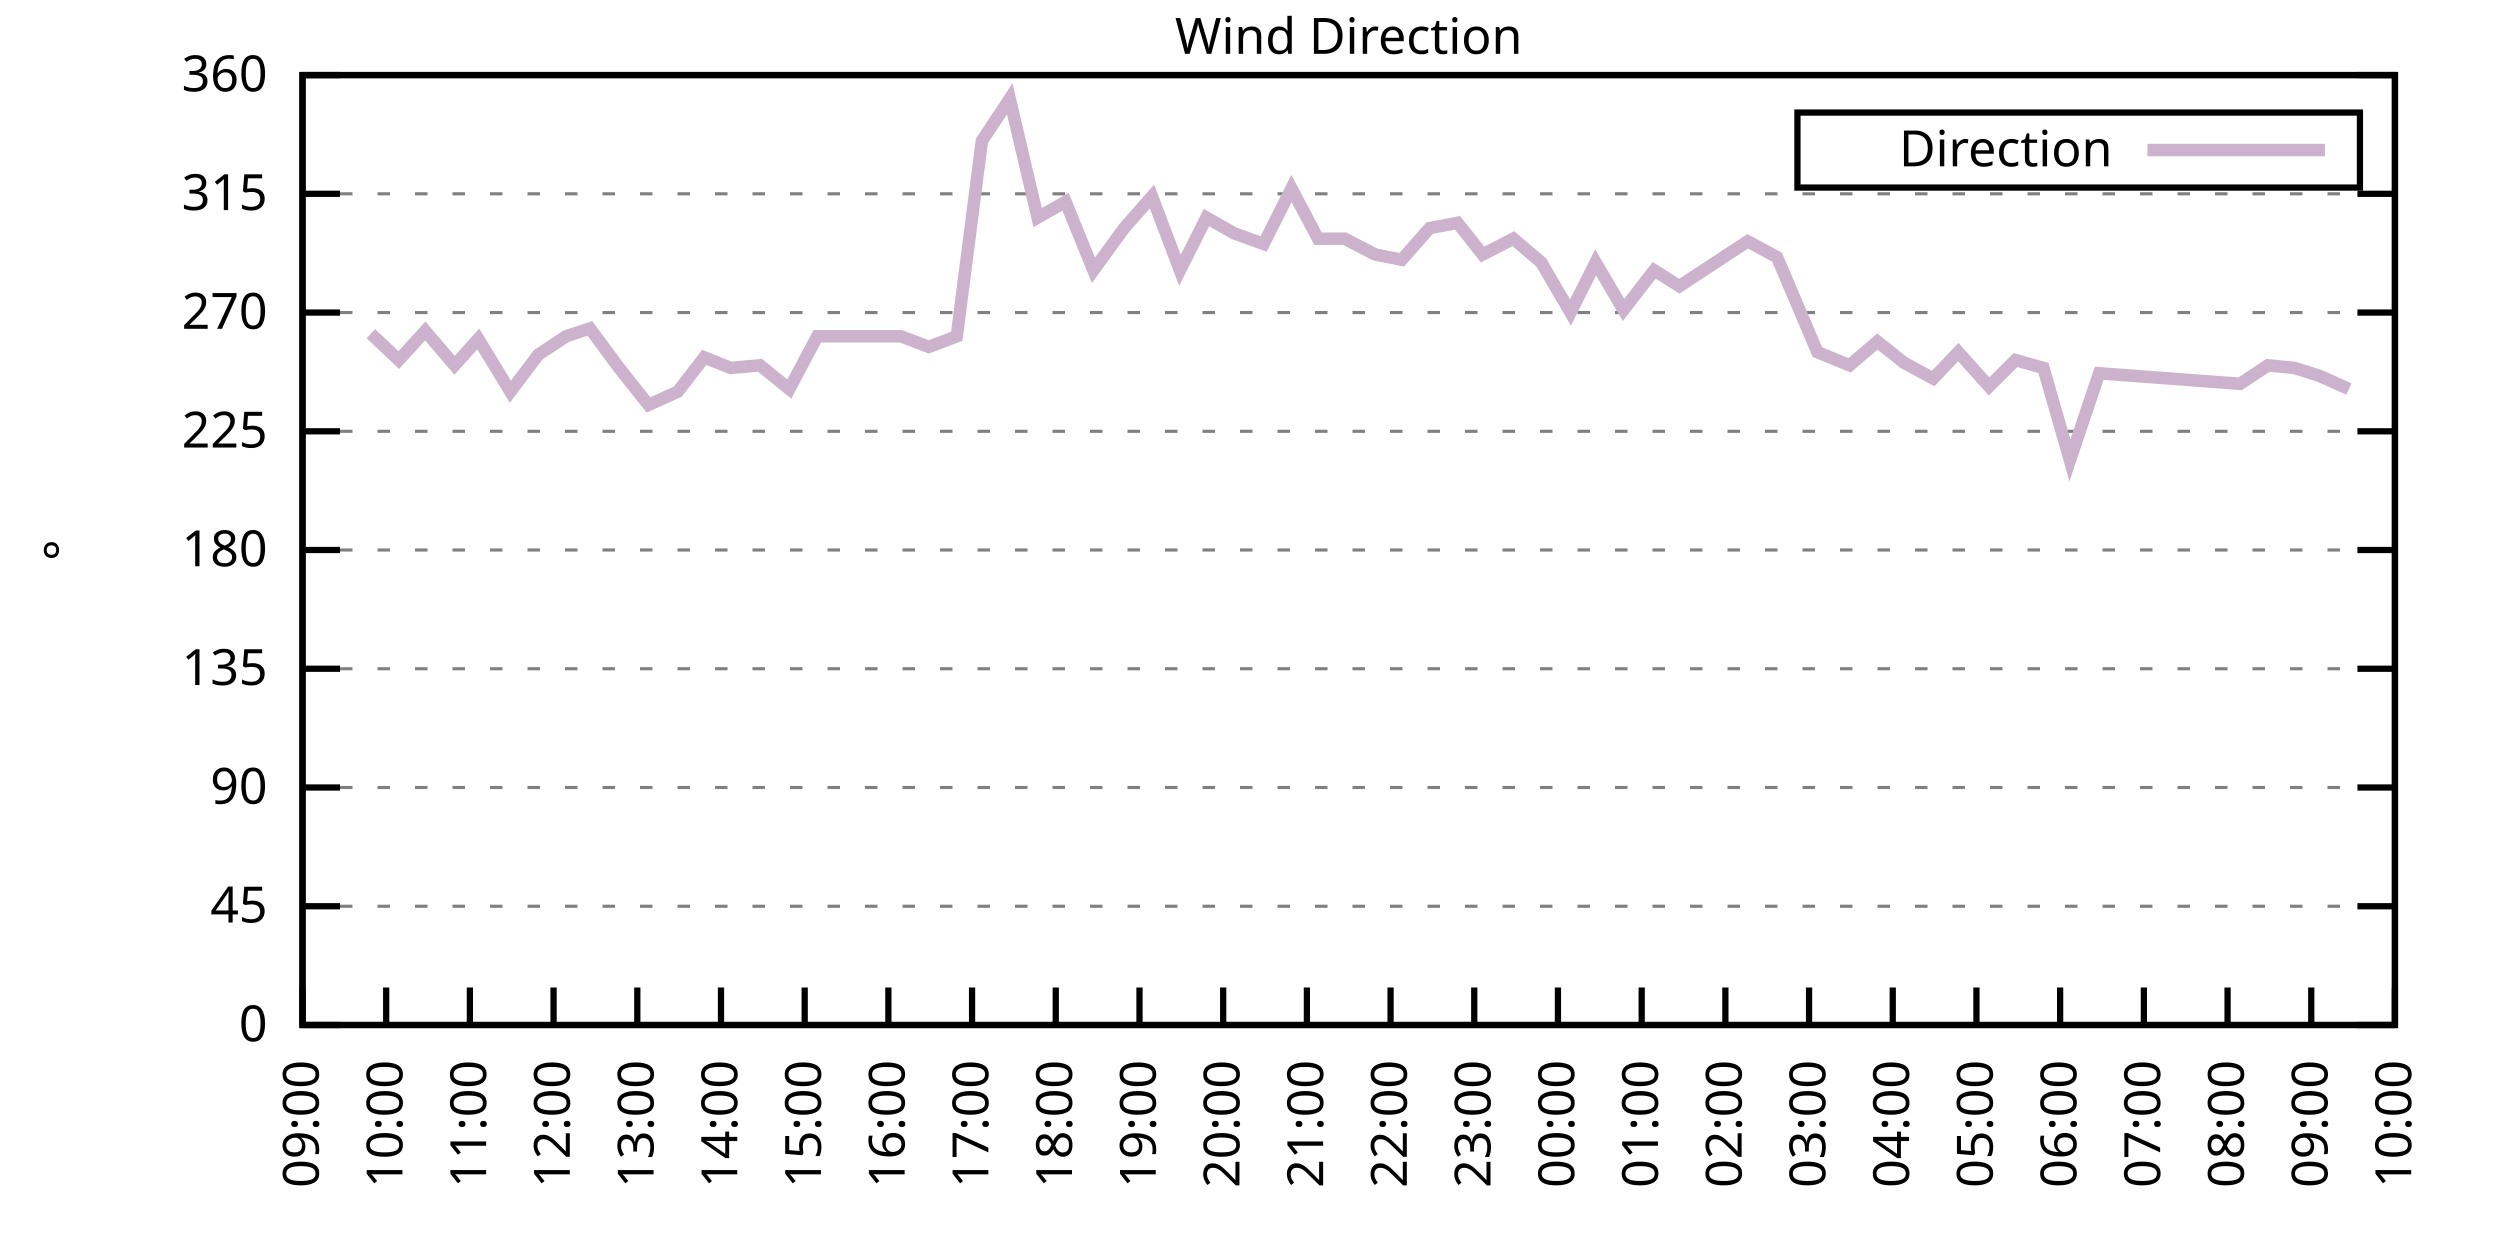
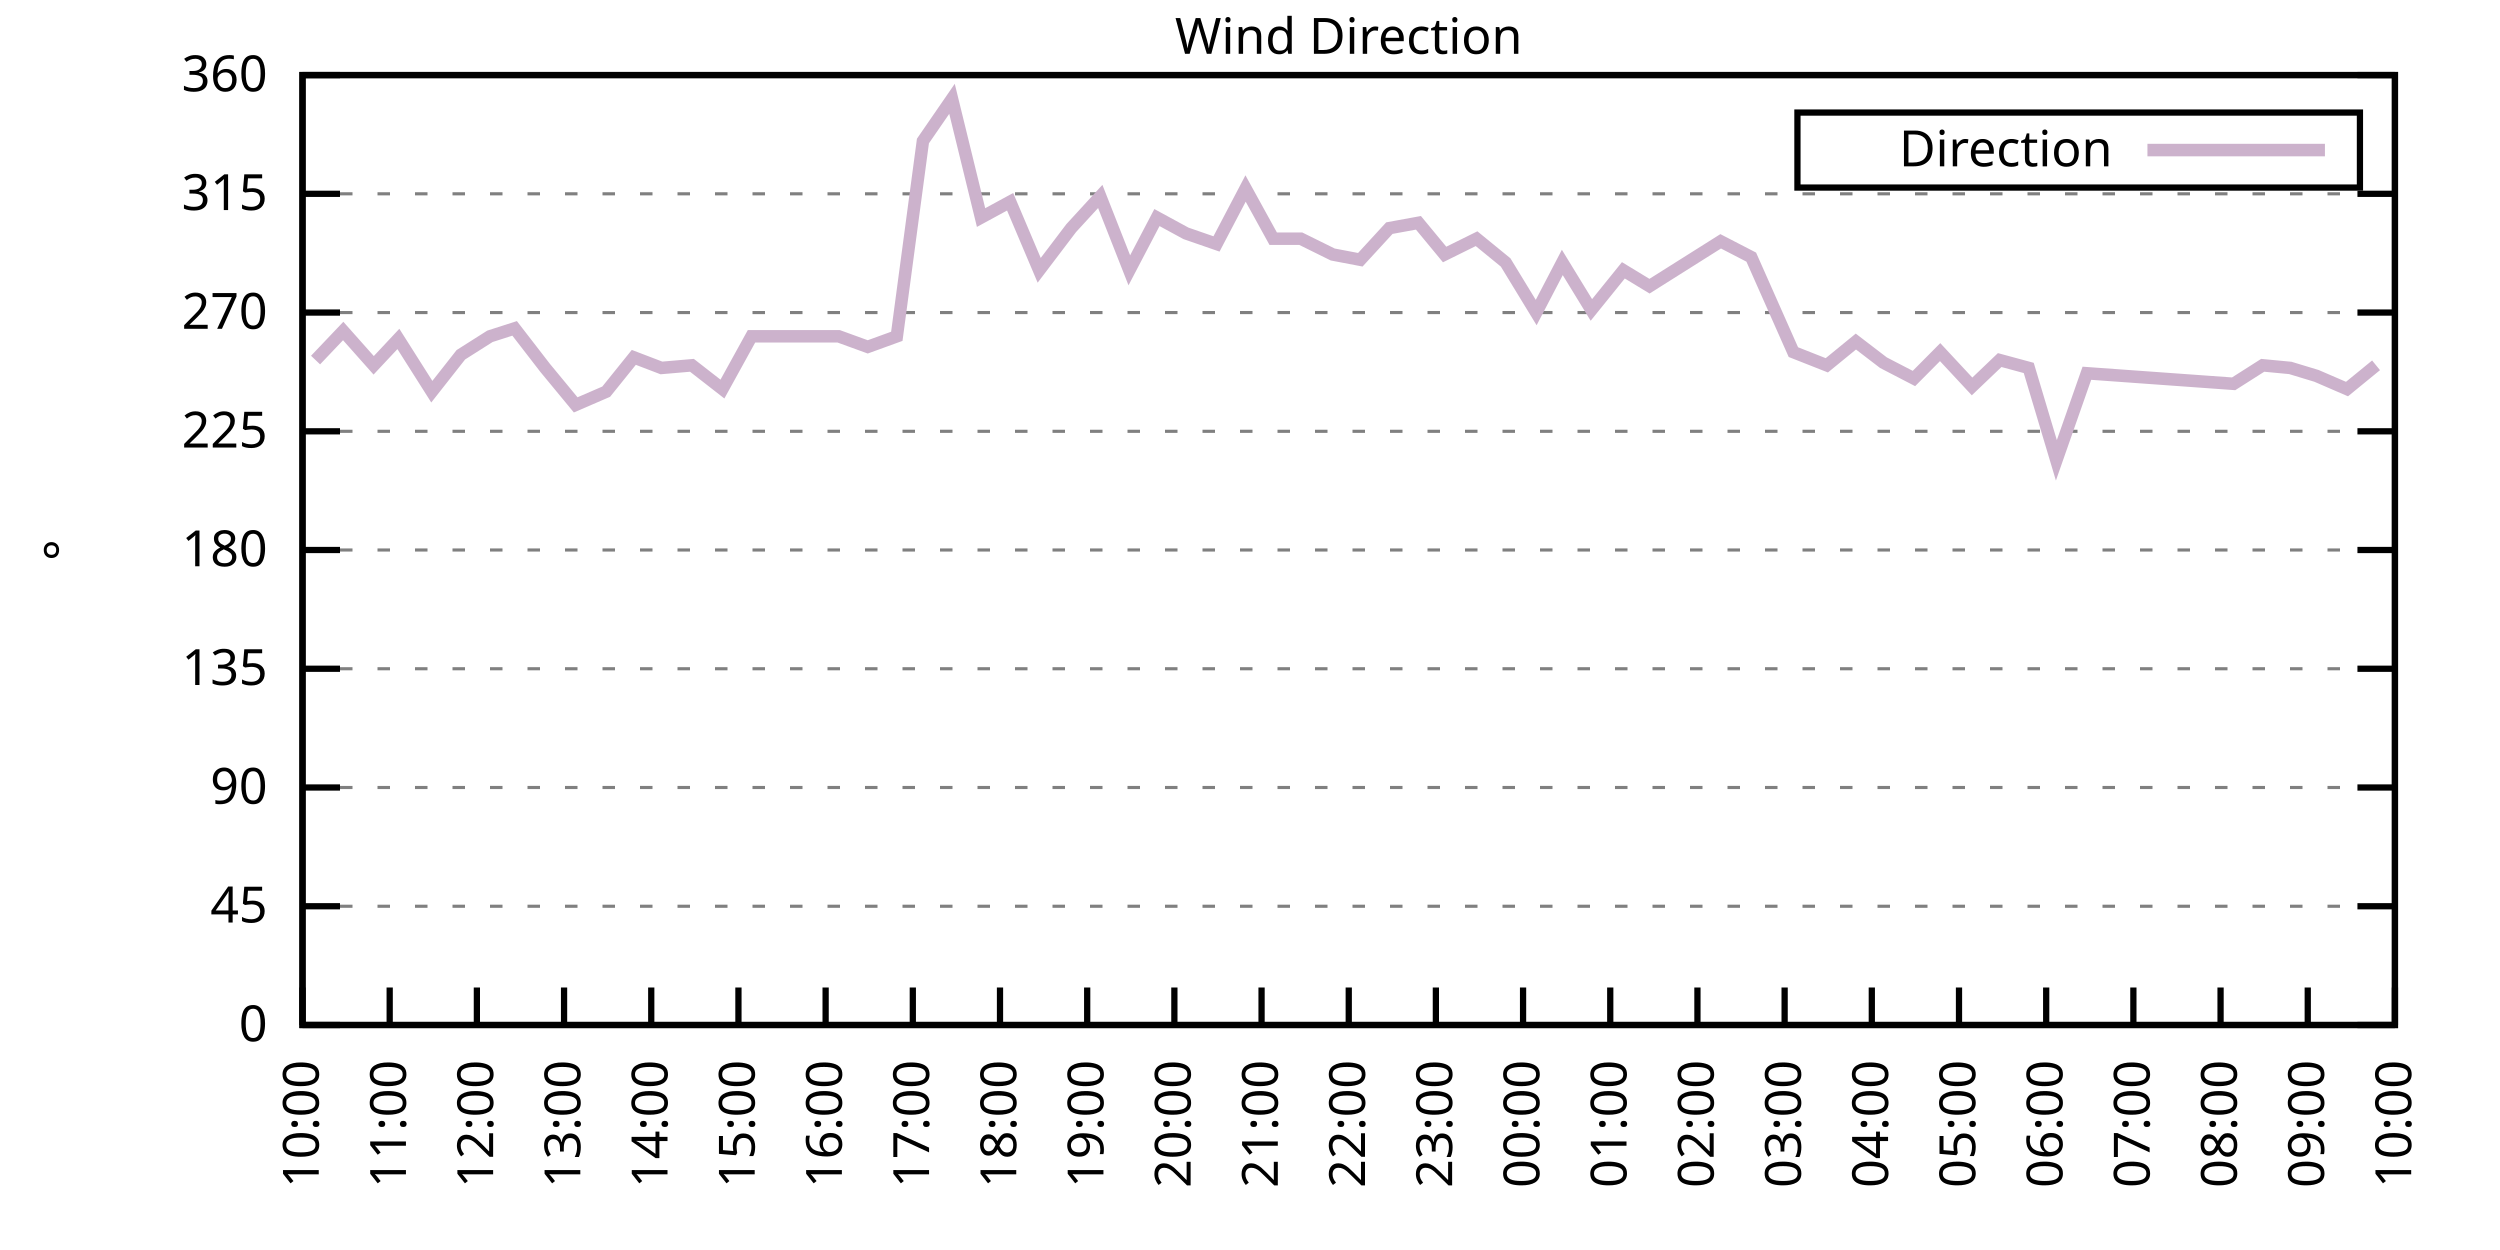
<svg xmlns="http://www.w3.org/2000/svg" xmlns:xlink="http://www.w3.org/1999/xlink" width="400" height="200" viewBox="0 0 400 200">
  <g id="gnuplot_canvas">
    <rect x="0" y="0" width="400" height="200" fill="none" />
    <defs>
      <circle id="gpDot" r="0.5" stroke-width="0.5" stroke="currentColor" />
      <path id="gpPt0" stroke-width="0.333" stroke="currentColor" d="M-1,0 h2 M0,-1 v2" />
      <path id="gpPt1" stroke-width="0.333" stroke="currentColor" d="M-1,-1 L1,1 M1,-1 L-1,1" />
      <path id="gpPt2" stroke-width="0.333" stroke="currentColor" d="M-1,0 L1,0 M0,-1 L0,1 M-1,-1 L1,1 M-1,1 L1,-1" />
      <rect id="gpPt3" stroke-width="0.333" stroke="currentColor" x="-1" y="-1" width="2" height="2" />
      <rect id="gpPt4" stroke-width="0.333" stroke="currentColor" fill="currentColor" x="-1" y="-1" width="2" height="2" />
      <circle id="gpPt5" stroke-width="0.333" stroke="currentColor" cx="0" cy="0" r="1" />
      <use xlink:href="#gpPt5" id="gpPt6" fill="currentColor" stroke="none" />
      <path id="gpPt7" stroke-width="0.333" stroke="currentColor" d="M0,-1.33 L-1.33,0.67 L1.33,0.67 z" />
      <use xlink:href="#gpPt7" id="gpPt8" fill="currentColor" stroke="none" />
      <use xlink:href="#gpPt7" id="gpPt9" stroke="currentColor" transform="rotate(180)" />
      <use xlink:href="#gpPt9" id="gpPt10" fill="currentColor" stroke="none" />
      <use xlink:href="#gpPt3" id="gpPt11" stroke="currentColor" transform="rotate(45)" />
      <use xlink:href="#gpPt11" id="gpPt12" fill="currentColor" stroke="none" />
      <path id="gpPt13" stroke-width="0.333" stroke="currentColor" d="M0,1.330 L1.265,0.411 L0.782,-1.067 L-0.782,-1.076 L-1.265,0.411 z" />
      <use xlink:href="#gpPt13" id="gpPt14" fill="currentColor" stroke="none" />
      <filter id="textbox" filterUnits="objectBoundingBox" x="0" y="0" height="1" width="1">
        <feFlood flood-color="white" flood-opacity="1" result="bgnd" />
        <feComposite in="SourceGraphic" in2="bgnd" operator="atop" />
      </filter>
      <filter id="greybox" filterUnits="objectBoundingBox" x="0" y="0" height="1" width="1">
        <feFlood flood-color="lightgrey" flood-opacity="1" result="grey" />
        <feComposite in="SourceGraphic" in2="grey" operator="atop" />
      </filter>
    </defs>
    <g fill="none" color="white" stroke="currentColor" stroke-width="1.00" stroke-linecap="butt" stroke-linejoin="miter">
</g>
    <g fill="none" color="black" stroke="currentColor" stroke-width="1.00" stroke-linecap="butt" stroke-linejoin="miter">
      <g stroke="none" shape-rendering="crispEdges">
        <polygon fill="rgb(255, 255, 255)" points="48.40,164.00 383.18,164.00 383.18,12.02 48.40,12.02 " />
      </g>
    </g>
    <g fill="none" color="black" stroke="currentColor" stroke-width="1.00" stroke-linecap="butt" stroke-linejoin="miter">
</g>
    <g fill="none" color="black" stroke="black" stroke-width="0.50" stroke-linecap="butt" stroke-linejoin="miter">
</g>
    <g fill="none" color="gray" stroke="currentColor" stroke-width="0.50" stroke-linecap="butt" stroke-linejoin="miter">
      <path stroke="gray" stroke-dasharray="2,4" class="gridline" d="M48.40,164.00 L383.19,164.00  " />
    </g>
    <g fill="none" color="gray" stroke="gray" stroke-width="1.00" stroke-linecap="butt" stroke-linejoin="miter">
</g>
    <g fill="none" color="black" stroke="currentColor" stroke-width="1.00" stroke-linecap="butt" stroke-linejoin="miter">
      <path stroke="black" d="M48.40,164.00 L54.40,164.00 M383.19,164.00 L377.19,164.00  " />
      <g transform="translate(42.80,166.60)" stroke="none" fill="black" font-family="Sans" font-size="8.00" text-anchor="end">
        <text>
          <tspan font-family="Sans"> 0</tspan>
        </text>
      </g>
    </g>
    <g fill="none" color="black" stroke="currentColor" stroke-width="1.00" stroke-linecap="butt" stroke-linejoin="miter">
</g>
    <g fill="none" color="black" stroke="black" stroke-width="0.50" stroke-linecap="butt" stroke-linejoin="miter">
</g>
    <g fill="none" color="gray" stroke="currentColor" stroke-width="0.50" stroke-linecap="butt" stroke-linejoin="miter">
      <path stroke="gray" stroke-dasharray="2,4" class="gridline" d="M48.40,145.00 L383.19,145.00  " />
    </g>
    <g fill="none" color="gray" stroke="gray" stroke-width="1.00" stroke-linecap="butt" stroke-linejoin="miter">
</g>
    <g fill="none" color="black" stroke="currentColor" stroke-width="1.00" stroke-linecap="butt" stroke-linejoin="miter">
      <path stroke="black" d="M48.40,145.00 L54.40,145.00 M383.19,145.00 L377.19,145.00  " />
      <g transform="translate(42.80,147.60)" stroke="none" fill="black" font-family="Sans" font-size="8.00" text-anchor="end">
        <text>
          <tspan font-family="Sans"> 45</tspan>
        </text>
      </g>
    </g>
    <g fill="none" color="black" stroke="currentColor" stroke-width="1.00" stroke-linecap="butt" stroke-linejoin="miter">
</g>
    <g fill="none" color="black" stroke="black" stroke-width="0.50" stroke-linecap="butt" stroke-linejoin="miter">
</g>
    <g fill="none" color="gray" stroke="currentColor" stroke-width="0.50" stroke-linecap="butt" stroke-linejoin="miter">
      <path stroke="gray" stroke-dasharray="2,4" class="gridline" d="M48.40,126.00 L383.19,126.00  " />
    </g>
    <g fill="none" color="gray" stroke="gray" stroke-width="1.00" stroke-linecap="butt" stroke-linejoin="miter">
</g>
    <g fill="none" color="black" stroke="currentColor" stroke-width="1.00" stroke-linecap="butt" stroke-linejoin="miter">
      <path stroke="black" d="M48.40,126.00 L54.40,126.00 M383.19,126.00 L377.19,126.00  " />
      <g transform="translate(42.80,128.60)" stroke="none" fill="black" font-family="Sans" font-size="8.00" text-anchor="end">
        <text>
          <tspan font-family="Sans"> 90</tspan>
        </text>
      </g>
    </g>
    <g fill="none" color="black" stroke="currentColor" stroke-width="1.00" stroke-linecap="butt" stroke-linejoin="miter">
</g>
    <g fill="none" color="black" stroke="black" stroke-width="0.50" stroke-linecap="butt" stroke-linejoin="miter">
</g>
    <g fill="none" color="gray" stroke="currentColor" stroke-width="0.50" stroke-linecap="butt" stroke-linejoin="miter">
      <path stroke="gray" stroke-dasharray="2,4" class="gridline" d="M48.40,107.00 L383.19,107.00  " />
    </g>
    <g fill="none" color="gray" stroke="gray" stroke-width="1.00" stroke-linecap="butt" stroke-linejoin="miter">
</g>
    <g fill="none" color="black" stroke="currentColor" stroke-width="1.00" stroke-linecap="butt" stroke-linejoin="miter">
      <path stroke="black" d="M48.40,107.00 L54.40,107.00 M383.19,107.00 L377.19,107.00  " />
      <g transform="translate(42.80,109.60)" stroke="none" fill="black" font-family="Sans" font-size="8.00" text-anchor="end">
        <text>
          <tspan font-family="Sans"> 135</tspan>
        </text>
      </g>
    </g>
    <g fill="none" color="black" stroke="currentColor" stroke-width="1.00" stroke-linecap="butt" stroke-linejoin="miter">
</g>
    <g fill="none" color="black" stroke="black" stroke-width="0.50" stroke-linecap="butt" stroke-linejoin="miter">
</g>
    <g fill="none" color="gray" stroke="currentColor" stroke-width="0.50" stroke-linecap="butt" stroke-linejoin="miter">
      <path stroke="gray" stroke-dasharray="2,4" class="gridline" d="M48.40,88.00 L383.19,88.00  " />
    </g>
    <g fill="none" color="gray" stroke="gray" stroke-width="1.00" stroke-linecap="butt" stroke-linejoin="miter">
</g>
    <g fill="none" color="black" stroke="currentColor" stroke-width="1.00" stroke-linecap="butt" stroke-linejoin="miter">
      <path stroke="black" d="M48.40,88.00 L54.40,88.00 M383.19,88.00 L377.19,88.00  " />
      <g transform="translate(42.80,90.60)" stroke="none" fill="black" font-family="Sans" font-size="8.00" text-anchor="end">
        <text>
          <tspan font-family="Sans"> 180</tspan>
        </text>
      </g>
    </g>
    <g fill="none" color="black" stroke="currentColor" stroke-width="1.00" stroke-linecap="butt" stroke-linejoin="miter">
</g>
    <g fill="none" color="black" stroke="black" stroke-width="0.50" stroke-linecap="butt" stroke-linejoin="miter">
</g>
    <g fill="none" color="gray" stroke="currentColor" stroke-width="0.50" stroke-linecap="butt" stroke-linejoin="miter">
      <path stroke="gray" stroke-dasharray="2,4" class="gridline" d="M48.40,69.01 L383.19,69.01  " />
    </g>
    <g fill="none" color="gray" stroke="gray" stroke-width="1.00" stroke-linecap="butt" stroke-linejoin="miter">
</g>
    <g fill="none" color="black" stroke="currentColor" stroke-width="1.00" stroke-linecap="butt" stroke-linejoin="miter">
      <path stroke="black" d="M48.40,69.01 L54.40,69.01 M383.19,69.01 L377.19,69.01  " />
      <g transform="translate(42.80,71.61)" stroke="none" fill="black" font-family="Sans" font-size="8.00" text-anchor="end">
        <text>
          <tspan font-family="Sans"> 225</tspan>
        </text>
      </g>
    </g>
    <g fill="none" color="black" stroke="currentColor" stroke-width="1.00" stroke-linecap="butt" stroke-linejoin="miter">
</g>
    <g fill="none" color="black" stroke="black" stroke-width="0.50" stroke-linecap="butt" stroke-linejoin="miter">
</g>
    <g fill="none" color="gray" stroke="currentColor" stroke-width="0.50" stroke-linecap="butt" stroke-linejoin="miter">
      <path stroke="gray" stroke-dasharray="2,4" class="gridline" d="M48.40,50.01 L383.19,50.01  " />
    </g>
    <g fill="none" color="gray" stroke="gray" stroke-width="1.00" stroke-linecap="butt" stroke-linejoin="miter">
</g>
    <g fill="none" color="black" stroke="currentColor" stroke-width="1.00" stroke-linecap="butt" stroke-linejoin="miter">
      <path stroke="black" d="M48.40,50.01 L54.40,50.01 M383.19,50.01 L377.19,50.01  " />
      <g transform="translate(42.80,52.61)" stroke="none" fill="black" font-family="Sans" font-size="8.00" text-anchor="end">
        <text>
          <tspan font-family="Sans"> 270</tspan>
        </text>
      </g>
    </g>
    <g fill="none" color="black" stroke="currentColor" stroke-width="1.00" stroke-linecap="butt" stroke-linejoin="miter">
</g>
    <g fill="none" color="black" stroke="black" stroke-width="0.50" stroke-linecap="butt" stroke-linejoin="miter">
</g>
    <g fill="none" color="gray" stroke="currentColor" stroke-width="0.50" stroke-linecap="butt" stroke-linejoin="miter">
      <path stroke="gray" stroke-dasharray="2,4" class="gridline" d="M48.40,31.01 L383.19,31.01  " />
    </g>
    <g fill="none" color="gray" stroke="gray" stroke-width="1.00" stroke-linecap="butt" stroke-linejoin="miter">
</g>
    <g fill="none" color="black" stroke="currentColor" stroke-width="1.00" stroke-linecap="butt" stroke-linejoin="miter">
      <path stroke="black" d="M48.40,31.01 L54.40,31.01 M383.19,31.01 L377.19,31.01  " />
      <g transform="translate(42.80,33.61)" stroke="none" fill="black" font-family="Sans" font-size="8.00" text-anchor="end">
        <text>
          <tspan font-family="Sans"> 315</tspan>
        </text>
      </g>
    </g>
    <g fill="none" color="black" stroke="currentColor" stroke-width="1.00" stroke-linecap="butt" stroke-linejoin="miter">
</g>
    <g fill="none" color="black" stroke="black" stroke-width="0.50" stroke-linecap="butt" stroke-linejoin="miter">
</g>
    <g fill="none" color="gray" stroke="currentColor" stroke-width="0.50" stroke-linecap="butt" stroke-linejoin="miter">
      <path stroke="gray" stroke-dasharray="2,4" class="gridline" d="M48.40,12.01 L383.19,12.01  " />
    </g>
    <g fill="none" color="gray" stroke="gray" stroke-width="1.00" stroke-linecap="butt" stroke-linejoin="miter">
</g>
    <g fill="none" color="black" stroke="currentColor" stroke-width="1.00" stroke-linecap="butt" stroke-linejoin="miter">
      <path stroke="black" d="M48.40,12.01 L54.40,12.01 M383.19,12.01 L377.19,12.01  " />
      <g transform="translate(42.80,14.61)" stroke="none" fill="black" font-family="Sans" font-size="8.00" text-anchor="end">
        <text>
          <tspan font-family="Sans"> 360</tspan>
        </text>
      </g>
    </g>
    <g fill="none" color="black" stroke="currentColor" stroke-width="1.00" stroke-linecap="butt" stroke-linejoin="miter">
      <path stroke="black" d="M48.40,164.00 L48.40,158.00  " />
      <g transform="translate(51.00,169.60) rotate(270.00)" stroke="none" fill="black" font-family="Sans" font-size="8.00" text-anchor="end">
        <text>
-           <tspan font-family="Sans">09:00</tspan>
-         </text>
-       </g>
-     </g>
-     <g fill="none" color="black" stroke="currentColor" stroke-width="1.00" stroke-linecap="butt" stroke-linejoin="miter">
-       <path stroke="black" d="M61.79,164.00 L61.79,158.00  " />
-       <g transform="translate(64.39,169.60) rotate(270.00)" stroke="none" fill="black" font-family="Sans" font-size="8.00" text-anchor="end">
-         <text>
          <tspan font-family="Sans">10:00</tspan>
        </text>
      </g>
    </g>
    <g fill="none" color="black" stroke="currentColor" stroke-width="1.00" stroke-linecap="butt" stroke-linejoin="miter">
-       <path stroke="black" d="M75.18,164.00 L75.18,158.00  " />
-       <g transform="translate(77.78,169.60) rotate(270.00)" stroke="none" fill="black" font-family="Sans" font-size="8.00" text-anchor="end">
+       <path stroke="black" d="M62.35,164.00 L62.35,158.00  " />
+       <g transform="translate(64.95,169.60) rotate(270.00)" stroke="none" fill="black" font-family="Sans" font-size="8.00" text-anchor="end">
        <text>
          <tspan font-family="Sans">11:00</tspan>
        </text>
      </g>
    </g>
    <g fill="none" color="black" stroke="currentColor" stroke-width="1.00" stroke-linecap="butt" stroke-linejoin="miter">
-       <path stroke="black" d="M88.57,164.00 L88.57,158.00  " />
-       <g transform="translate(91.17,169.60) rotate(270.00)" stroke="none" fill="black" font-family="Sans" font-size="8.00" text-anchor="end">
+       <path stroke="black" d="M76.30,164.00 L76.30,158.00  " />
+       <g transform="translate(78.90,169.60) rotate(270.00)" stroke="none" fill="black" font-family="Sans" font-size="8.00" text-anchor="end">
        <text>
          <tspan font-family="Sans">12:00</tspan>
        </text>
      </g>
    </g>
    <g fill="none" color="black" stroke="currentColor" stroke-width="1.00" stroke-linecap="butt" stroke-linejoin="miter">
-       <path stroke="black" d="M101.97,164.00 L101.97,158.00  " />
-       <g transform="translate(104.57,169.60) rotate(270.00)" stroke="none" fill="black" font-family="Sans" font-size="8.00" text-anchor="end">
+       <path stroke="black" d="M90.25,164.00 L90.25,158.00  " />
+       <g transform="translate(92.85,169.60) rotate(270.00)" stroke="none" fill="black" font-family="Sans" font-size="8.00" text-anchor="end">
        <text>
          <tspan font-family="Sans">13:00</tspan>
        </text>
      </g>
    </g>
    <g fill="none" color="black" stroke="currentColor" stroke-width="1.00" stroke-linecap="butt" stroke-linejoin="miter">
-       <path stroke="black" d="M115.36,164.00 L115.36,158.00  " />
-       <g transform="translate(117.96,169.60) rotate(270.00)" stroke="none" fill="black" font-family="Sans" font-size="8.00" text-anchor="end">
+       <path stroke="black" d="M104.20,164.00 L104.20,158.00  " />
+       <g transform="translate(106.80,169.60) rotate(270.00)" stroke="none" fill="black" font-family="Sans" font-size="8.00" text-anchor="end">
        <text>
          <tspan font-family="Sans">14:00</tspan>
        </text>
      </g>
    </g>
    <g fill="none" color="black" stroke="currentColor" stroke-width="1.00" stroke-linecap="butt" stroke-linejoin="miter">
-       <path stroke="black" d="M128.75,164.00 L128.75,158.00  " />
-       <g transform="translate(131.35,169.60) rotate(270.00)" stroke="none" fill="black" font-family="Sans" font-size="8.00" text-anchor="end">
+       <path stroke="black" d="M118.15,164.00 L118.15,158.00  " />
+       <g transform="translate(120.75,169.60) rotate(270.00)" stroke="none" fill="black" font-family="Sans" font-size="8.00" text-anchor="end">
        <text>
          <tspan font-family="Sans">15:00</tspan>
        </text>
      </g>
    </g>
    <g fill="none" color="black" stroke="currentColor" stroke-width="1.00" stroke-linecap="butt" stroke-linejoin="miter">
-       <path stroke="black" d="M142.14,164.00 L142.14,158.00  " />
-       <g transform="translate(144.74,169.60) rotate(270.00)" stroke="none" fill="black" font-family="Sans" font-size="8.00" text-anchor="end">
+       <path stroke="black" d="M132.10,164.00 L132.10,158.00  " />
+       <g transform="translate(134.70,169.60) rotate(270.00)" stroke="none" fill="black" font-family="Sans" font-size="8.00" text-anchor="end">
        <text>
          <tspan font-family="Sans">16:00</tspan>
        </text>
      </g>
    </g>
    <g fill="none" color="black" stroke="currentColor" stroke-width="1.00" stroke-linecap="butt" stroke-linejoin="miter">
-       <path stroke="black" d="M155.53,164.00 L155.53,158.00  " />
-       <g transform="translate(158.13,169.60) rotate(270.00)" stroke="none" fill="black" font-family="Sans" font-size="8.00" text-anchor="end">
+       <path stroke="black" d="M146.05,164.00 L146.05,158.00  " />
+       <g transform="translate(148.65,169.60) rotate(270.00)" stroke="none" fill="black" font-family="Sans" font-size="8.00" text-anchor="end">
        <text>
          <tspan font-family="Sans">17:00</tspan>
        </text>
      </g>
    </g>
    <g fill="none" color="black" stroke="currentColor" stroke-width="1.00" stroke-linecap="butt" stroke-linejoin="miter">
-       <path stroke="black" d="M168.92,164.00 L168.92,158.00  " />
-       <g transform="translate(171.52,169.60) rotate(270.00)" stroke="none" fill="black" font-family="Sans" font-size="8.00" text-anchor="end">
+       <path stroke="black" d="M160.00,164.00 L160.00,158.00  " />
+       <g transform="translate(162.60,169.60) rotate(270.00)" stroke="none" fill="black" font-family="Sans" font-size="8.00" text-anchor="end">
        <text>
          <tspan font-family="Sans">18:00</tspan>
        </text>
      </g>
    </g>
    <g fill="none" color="black" stroke="currentColor" stroke-width="1.00" stroke-linecap="butt" stroke-linejoin="miter">
-       <path stroke="black" d="M182.32,164.00 L182.32,158.00  " />
-       <g transform="translate(184.92,169.60) rotate(270.00)" stroke="none" fill="black" font-family="Sans" font-size="8.00" text-anchor="end">
+       <path stroke="black" d="M173.95,164.00 L173.95,158.00  " />
+       <g transform="translate(176.55,169.60) rotate(270.00)" stroke="none" fill="black" font-family="Sans" font-size="8.00" text-anchor="end">
        <text>
          <tspan font-family="Sans">19:00</tspan>
        </text>
      </g>
    </g>
    <g fill="none" color="black" stroke="currentColor" stroke-width="1.00" stroke-linecap="butt" stroke-linejoin="miter">
-       <path stroke="black" d="M195.71,164.00 L195.71,158.00  " />
-       <g transform="translate(198.31,169.60) rotate(270.00)" stroke="none" fill="black" font-family="Sans" font-size="8.00" text-anchor="end">
+       <path stroke="black" d="M187.90,164.00 L187.90,158.00  " />
+       <g transform="translate(190.50,169.60) rotate(270.00)" stroke="none" fill="black" font-family="Sans" font-size="8.00" text-anchor="end">
        <text>
          <tspan font-family="Sans">20:00</tspan>
        </text>
      </g>
    </g>
    <g fill="none" color="black" stroke="currentColor" stroke-width="1.00" stroke-linecap="butt" stroke-linejoin="miter">
-       <path stroke="black" d="M209.10,164.00 L209.10,158.00  " />
-       <g transform="translate(211.70,169.60) rotate(270.00)" stroke="none" fill="black" font-family="Sans" font-size="8.00" text-anchor="end">
+       <path stroke="black" d="M201.85,164.00 L201.85,158.00  " />
+       <g transform="translate(204.45,169.60) rotate(270.00)" stroke="none" fill="black" font-family="Sans" font-size="8.00" text-anchor="end">
        <text>
          <tspan font-family="Sans">21:00</tspan>
        </text>
      </g>
    </g>
    <g fill="none" color="black" stroke="currentColor" stroke-width="1.00" stroke-linecap="butt" stroke-linejoin="miter">
-       <path stroke="black" d="M222.49,164.00 L222.49,158.00  " />
-       <g transform="translate(225.09,169.60) rotate(270.00)" stroke="none" fill="black" font-family="Sans" font-size="8.00" text-anchor="end">
+       <path stroke="black" d="M215.80,164.00 L215.80,158.00  " />
+       <g transform="translate(218.40,169.60) rotate(270.00)" stroke="none" fill="black" font-family="Sans" font-size="8.00" text-anchor="end">
        <text>
          <tspan font-family="Sans">22:00</tspan>
        </text>
      </g>
    </g>
    <g fill="none" color="black" stroke="currentColor" stroke-width="1.00" stroke-linecap="butt" stroke-linejoin="miter">
-       <path stroke="black" d="M235.88,164.00 L235.88,158.00  " />
-       <g transform="translate(238.48,169.60) rotate(270.00)" stroke="none" fill="black" font-family="Sans" font-size="8.00" text-anchor="end">
+       <path stroke="black" d="M229.74,164.00 L229.74,158.00  " />
+       <g transform="translate(232.34,169.60) rotate(270.00)" stroke="none" fill="black" font-family="Sans" font-size="8.00" text-anchor="end">
        <text>
          <tspan font-family="Sans">23:00</tspan>
        </text>
      </g>
    </g>
    <g fill="none" color="black" stroke="currentColor" stroke-width="1.00" stroke-linecap="butt" stroke-linejoin="miter">
-       <path stroke="black" d="M249.27,164.00 L249.27,158.00  " />
-       <g transform="translate(251.87,169.60) rotate(270.00)" stroke="none" fill="black" font-family="Sans" font-size="8.00" text-anchor="end">
+       <path stroke="black" d="M243.69,164.00 L243.69,158.00  " />
+       <g transform="translate(246.29,169.60) rotate(270.00)" stroke="none" fill="black" font-family="Sans" font-size="8.00" text-anchor="end">
        <text>
          <tspan font-family="Sans">00:00</tspan>
        </text>
      </g>
    </g>
    <g fill="none" color="black" stroke="currentColor" stroke-width="1.00" stroke-linecap="butt" stroke-linejoin="miter">
-       <path stroke="black" d="M262.67,164.00 L262.67,158.00  " />
-       <g transform="translate(265.27,169.60) rotate(270.00)" stroke="none" fill="black" font-family="Sans" font-size="8.00" text-anchor="end">
+       <path stroke="black" d="M257.64,164.00 L257.64,158.00  " />
+       <g transform="translate(260.24,169.60) rotate(270.00)" stroke="none" fill="black" font-family="Sans" font-size="8.00" text-anchor="end">
        <text>
          <tspan font-family="Sans">01:00</tspan>
        </text>
      </g>
    </g>
    <g fill="none" color="black" stroke="currentColor" stroke-width="1.00" stroke-linecap="butt" stroke-linejoin="miter">
-       <path stroke="black" d="M276.06,164.00 L276.06,158.00  " />
-       <g transform="translate(278.66,169.60) rotate(270.00)" stroke="none" fill="black" font-family="Sans" font-size="8.00" text-anchor="end">
+       <path stroke="black" d="M271.59,164.00 L271.59,158.00  " />
+       <g transform="translate(274.19,169.60) rotate(270.00)" stroke="none" fill="black" font-family="Sans" font-size="8.00" text-anchor="end">
        <text>
          <tspan font-family="Sans">02:00</tspan>
        </text>
      </g>
    </g>
    <g fill="none" color="black" stroke="currentColor" stroke-width="1.00" stroke-linecap="butt" stroke-linejoin="miter">
-       <path stroke="black" d="M289.45,164.00 L289.45,158.00  " />
-       <g transform="translate(292.05,169.60) rotate(270.00)" stroke="none" fill="black" font-family="Sans" font-size="8.00" text-anchor="end">
+       <path stroke="black" d="M285.54,164.00 L285.54,158.00  " />
+       <g transform="translate(288.14,169.60) rotate(270.00)" stroke="none" fill="black" font-family="Sans" font-size="8.00" text-anchor="end">
        <text>
          <tspan font-family="Sans">03:00</tspan>
        </text>
      </g>
    </g>
    <g fill="none" color="black" stroke="currentColor" stroke-width="1.00" stroke-linecap="butt" stroke-linejoin="miter">
-       <path stroke="black" d="M302.84,164.00 L302.84,158.00  " />
-       <g transform="translate(305.44,169.60) rotate(270.00)" stroke="none" fill="black" font-family="Sans" font-size="8.00" text-anchor="end">
+       <path stroke="black" d="M299.49,164.00 L299.49,158.00  " />
+       <g transform="translate(302.09,169.60) rotate(270.00)" stroke="none" fill="black" font-family="Sans" font-size="8.00" text-anchor="end">
        <text>
          <tspan font-family="Sans">04:00</tspan>
        </text>
      </g>
    </g>
    <g fill="none" color="black" stroke="currentColor" stroke-width="1.00" stroke-linecap="butt" stroke-linejoin="miter">
-       <path stroke="black" d="M316.23,164.00 L316.23,158.00  " />
-       <g transform="translate(318.83,169.60) rotate(270.00)" stroke="none" fill="black" font-family="Sans" font-size="8.00" text-anchor="end">
+       <path stroke="black" d="M313.44,164.00 L313.44,158.00  " />
+       <g transform="translate(316.04,169.60) rotate(270.00)" stroke="none" fill="black" font-family="Sans" font-size="8.00" text-anchor="end">
        <text>
          <tspan font-family="Sans">05:00</tspan>
        </text>
      </g>
    </g>
    <g fill="none" color="black" stroke="currentColor" stroke-width="1.00" stroke-linecap="butt" stroke-linejoin="miter">
-       <path stroke="black" d="M329.62,164.00 L329.62,158.00  " />
-       <g transform="translate(332.22,169.60) rotate(270.00)" stroke="none" fill="black" font-family="Sans" font-size="8.00" text-anchor="end">
+       <path stroke="black" d="M327.39,164.00 L327.39,158.00  " />
+       <g transform="translate(329.99,169.60) rotate(270.00)" stroke="none" fill="black" font-family="Sans" font-size="8.00" text-anchor="end">
        <text>
          <tspan font-family="Sans">06:00</tspan>
        </text>
      </g>
    </g>
    <g fill="none" color="black" stroke="currentColor" stroke-width="1.00" stroke-linecap="butt" stroke-linejoin="miter">
-       <path stroke="black" d="M343.02,164.00 L343.02,158.00  " />
-       <g transform="translate(345.62,169.60) rotate(270.00)" stroke="none" fill="black" font-family="Sans" font-size="8.00" text-anchor="end">
+       <path stroke="black" d="M341.34,164.00 L341.34,158.00  " />
+       <g transform="translate(343.94,169.60) rotate(270.00)" stroke="none" fill="black" font-family="Sans" font-size="8.00" text-anchor="end">
        <text>
          <tspan font-family="Sans">07:00</tspan>
        </text>
      </g>
    </g>
    <g fill="none" color="black" stroke="currentColor" stroke-width="1.00" stroke-linecap="butt" stroke-linejoin="miter">
-       <path stroke="black" d="M356.41,164.00 L356.41,158.00  " />
-       <g transform="translate(359.01,169.60) rotate(270.00)" stroke="none" fill="black" font-family="Sans" font-size="8.00" text-anchor="end">
+       <path stroke="black" d="M355.29,164.00 L355.29,158.00  " />
+       <g transform="translate(357.89,169.60) rotate(270.00)" stroke="none" fill="black" font-family="Sans" font-size="8.00" text-anchor="end">
        <text>
          <tspan font-family="Sans">08:00</tspan>
        </text>
      </g>
    </g>
    <g fill="none" color="black" stroke="currentColor" stroke-width="1.00" stroke-linecap="butt" stroke-linejoin="miter">
-       <path stroke="black" d="M369.80,164.00 L369.80,158.00  " />
-       <g transform="translate(372.40,169.60) rotate(270.00)" stroke="none" fill="black" font-family="Sans" font-size="8.00" text-anchor="end">
+       <path stroke="black" d="M369.24,164.00 L369.24,158.00  " />
+       <g transform="translate(371.84,169.60) rotate(270.00)" stroke="none" fill="black" font-family="Sans" font-size="8.00" text-anchor="end">
        <text>
          <tspan font-family="Sans">09:00</tspan>
        </text>
      </g>
    </g>
    <g fill="none" color="black" stroke="currentColor" stroke-width="1.00" stroke-linecap="butt" stroke-linejoin="miter">
      <path stroke="black" d="M383.19,164.00 L383.19,158.00  " />
      <g transform="translate(385.79,169.60) rotate(270.00)" stroke="none" fill="black" font-family="Sans" font-size="8.00" text-anchor="end">
        <text>
          <tspan font-family="Sans">10:00</tspan>
        </text>
      </g>
    </g>
    <g fill="none" color="black" stroke="currentColor" stroke-width="1.00" stroke-linecap="butt" stroke-linejoin="miter">
</g>
    <g fill="none" color="black" stroke="currentColor" stroke-width="1.00" stroke-linecap="butt" stroke-linejoin="miter">
      <path stroke="black" d="M48.40,12.01 L48.40,164.00 L383.19,164.00 L383.19,12.01 L48.40,12.01 Z  " />
    </g>
    <g fill="none" color="black" stroke="currentColor" stroke-width="1.00" stroke-linecap="butt" stroke-linejoin="miter">
</g>
    <g fill="none" color="black" stroke="currentColor" stroke-width="1.00" stroke-linecap="butt" stroke-linejoin="miter">
      <path stroke="black" d="M287.59,30.01 L287.59,18.01 L377.59,18.01 L377.59,30.01 L287.59,30.01 Z  " />
    </g>
    <g id="Wind_direction_plot_1">
      <g fill="none" color="white" stroke="black" stroke-width="2.00" stroke-linecap="butt" stroke-linejoin="miter">
</g>
      <g fill="none" color="black" stroke="currentColor" stroke-width="2.00" stroke-linecap="butt" stroke-linejoin="miter">
        <g transform="translate(337.99,26.61)" stroke="none" fill="black" font-family="Sans" font-size="8.00" text-anchor="end">
          <text>
            <tspan font-family="Sans">Direction</tspan>
          </text>
        </g>
      </g>
      <g fill="none" color="black" stroke="currentColor" stroke-width="2.00" stroke-linecap="butt" stroke-linejoin="miter">
-         <path stroke="rgb(204, 178, 204)" d="M343.59,24.01 L371.99,24.01 M59.34,53.39 L63.80,57.61 L68.04,52.96 L72.73,58.45 L76.52,54.23 L81.66,62.67   L86.12,56.76 L90.58,53.81 L94.38,52.54 L99.06,58.87 L103.75,64.78 L108.44,62.67 L112.68,57.18 L116.92,58.87   L121.61,58.45 L126.29,62.25 L130.76,53.81 L135.00,53.81 L139.69,53.81 L144.15,53.81 L148.61,55.50 L153.08,53.81   L157.10,22.56 L161.56,15.81 L166.02,34.81 L170.49,32.28 L174.95,43.25 L179.86,36.50 L184.32,31.43 L188.79,43.25   L193.03,34.81 L197.49,37.34 L202.18,39.03 L206.64,30.16 L210.88,38.19 L215.13,38.19 L220.04,40.72 L224.28,41.56   L228.74,36.50 L233.20,35.65 L237.22,40.72 L242.13,38.19 L246.60,41.99 L251.28,50.01 L255.30,41.99 L259.76,49.59   L264.67,43.25 L268.69,45.79 L279.63,38.61 L284.32,41.14 L290.79,56.34 L295.92,58.45 L300.39,54.65 L304.63,58.03   L309.31,60.56 L313.33,56.34 L318.24,61.83 L322.48,57.61 L326.95,58.87 L331.19,73.65 L335.87,59.72 L358.42,61.41   L362.88,58.45 L367.12,58.87 L371.14,60.14 L375.82,62.25  " />
+         <path stroke="rgb(204, 178, 204)" d="M343.59,24.01 L371.99,24.01 M50.49,57.61 L54.91,52.96 L59.79,58.45 L63.74,54.23 L69.09,62.67 L73.74,56.76   L78.39,53.81 L82.34,52.54 L87.23,58.87 L92.11,64.78 L96.99,62.67 L101.41,57.18 L105.83,58.87 L110.71,58.45   L115.59,62.25 L120.24,53.81 L124.66,53.81 L129.54,53.81 L134.19,53.81 L138.84,55.50 L143.49,53.81 L147.67,22.56   L152.32,15.81 L156.97,34.81 L161.62,32.28 L166.27,43.25 L171.39,36.50 L176.04,31.43 L180.69,43.25 L185.11,34.81   L189.76,37.34 L194.64,39.03 L199.29,30.16 L203.71,38.19 L208.12,38.19 L213.24,40.72 L217.65,41.56 L222.30,36.50   L226.95,35.65 L231.14,40.72 L236.25,38.19 L240.90,41.99 L245.79,50.01 L249.97,41.99 L254.62,49.59 L259.74,43.25   L263.92,45.79 L275.31,38.61 L280.20,41.14 L286.94,56.34 L292.29,58.45 L296.94,54.65 L301.35,58.03 L306.23,60.56   L310.42,56.34 L315.53,61.83 L319.95,57.61 L324.60,58.87 L329.02,73.65 L333.90,59.72 L357.38,61.41 L362.03,58.45   L366.45,58.87 L370.64,60.14 L375.52,62.25 L380.17,58.45  " />
      </g>
    </g>
    <g fill="none" color="black" stroke="currentColor" stroke-width="2.00" stroke-linecap="butt" stroke-linejoin="miter">
</g>
    <g fill="none" color="black" stroke="black" stroke-width="1.00" stroke-linecap="butt" stroke-linejoin="miter">
</g>
    <g fill="none" color="black" stroke="currentColor" stroke-width="1.00" stroke-linecap="butt" stroke-linejoin="miter">
      <path stroke="black" d="M48.40,12.01 L48.40,164.00 L383.19,164.00 L383.19,12.01 L48.40,12.01 Z  " />
      <g transform="translate(12.80,88.01) rotate(270.00)" stroke="none" fill="black" font-family="Sans" font-size="8.00" text-anchor="middle">
        <text>
          <tspan font-family="Sans">°</tspan>
        </text>
      </g>
    </g>
    <g fill="none" color="black" stroke="currentColor" stroke-width="1.00" stroke-linecap="butt" stroke-linejoin="miter">
</g>
    <g fill="none" color="black" stroke="currentColor" stroke-width="1.00" stroke-linecap="butt" stroke-linejoin="miter">
      <g transform="translate(215.79,8.61)" stroke="none" fill="black" font-family="Sans" font-size="8.00" text-anchor="middle">
        <text>
          <tspan font-family="Sans">Wind Direction</tspan>
        </text>
      </g>
    </g>
    <g fill="none" color="black" stroke="currentColor" stroke-width="1.00" stroke-linecap="butt" stroke-linejoin="miter">
</g>
  </g>
</svg>
